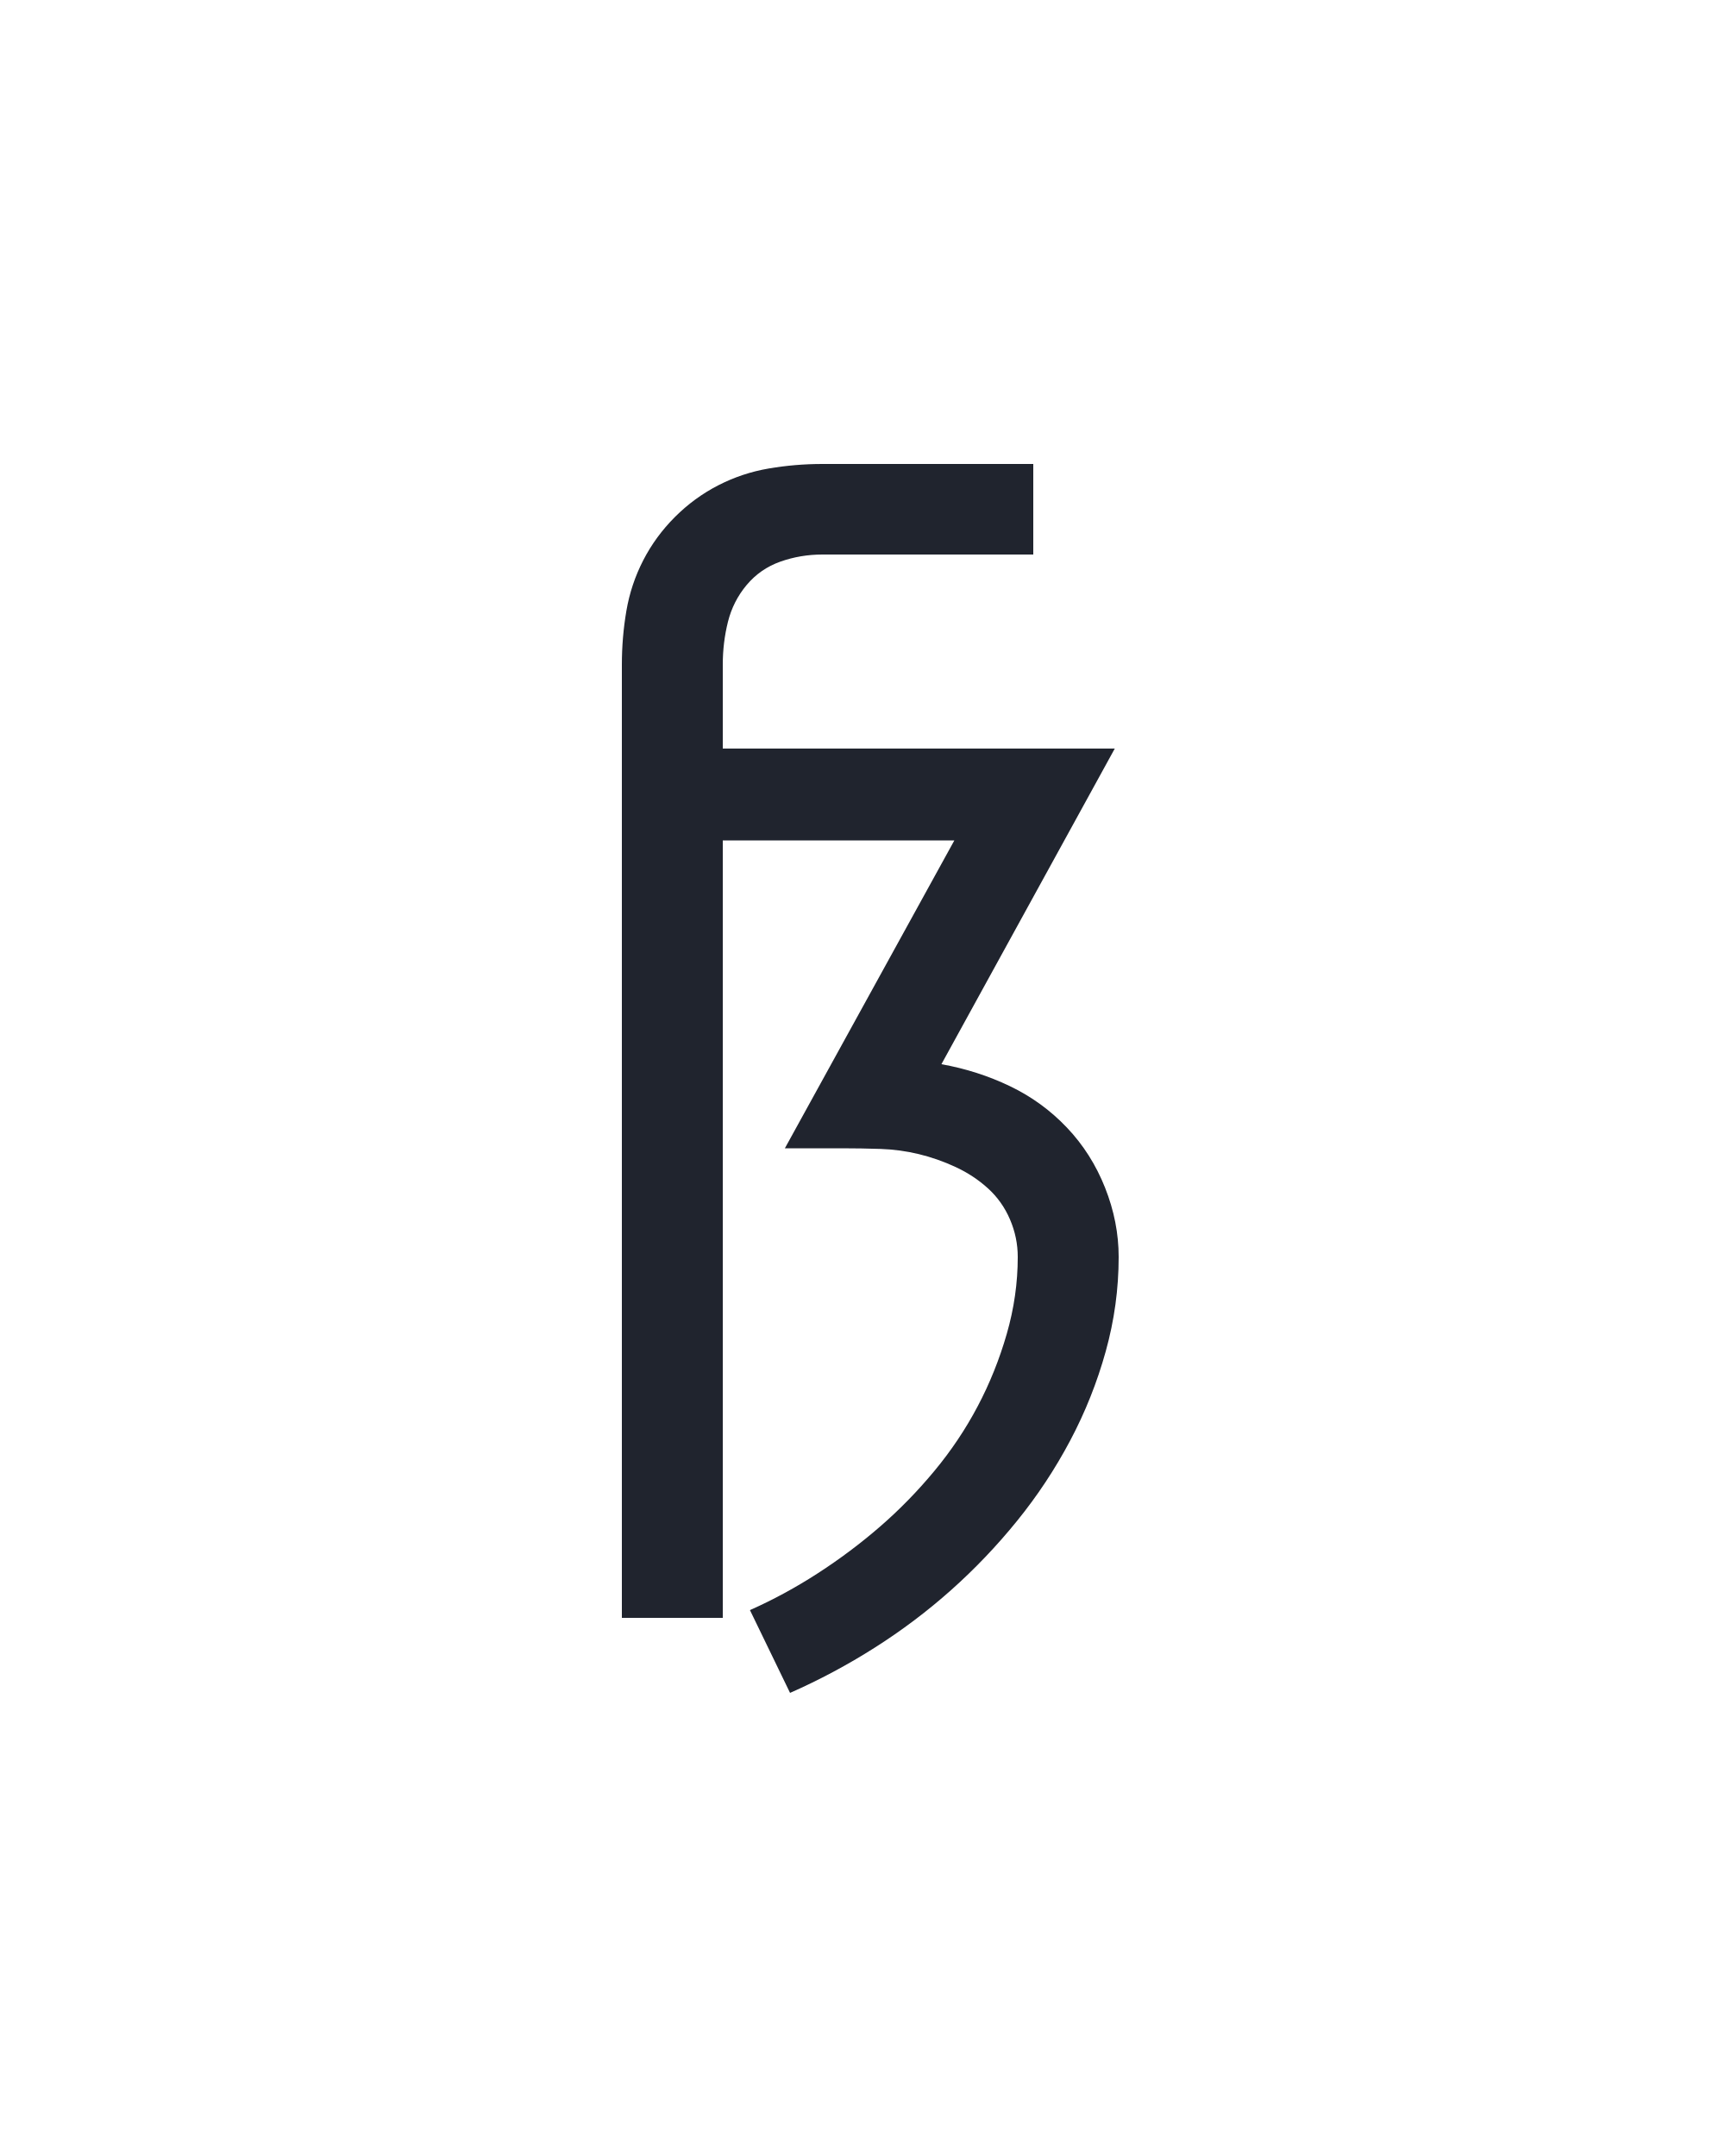
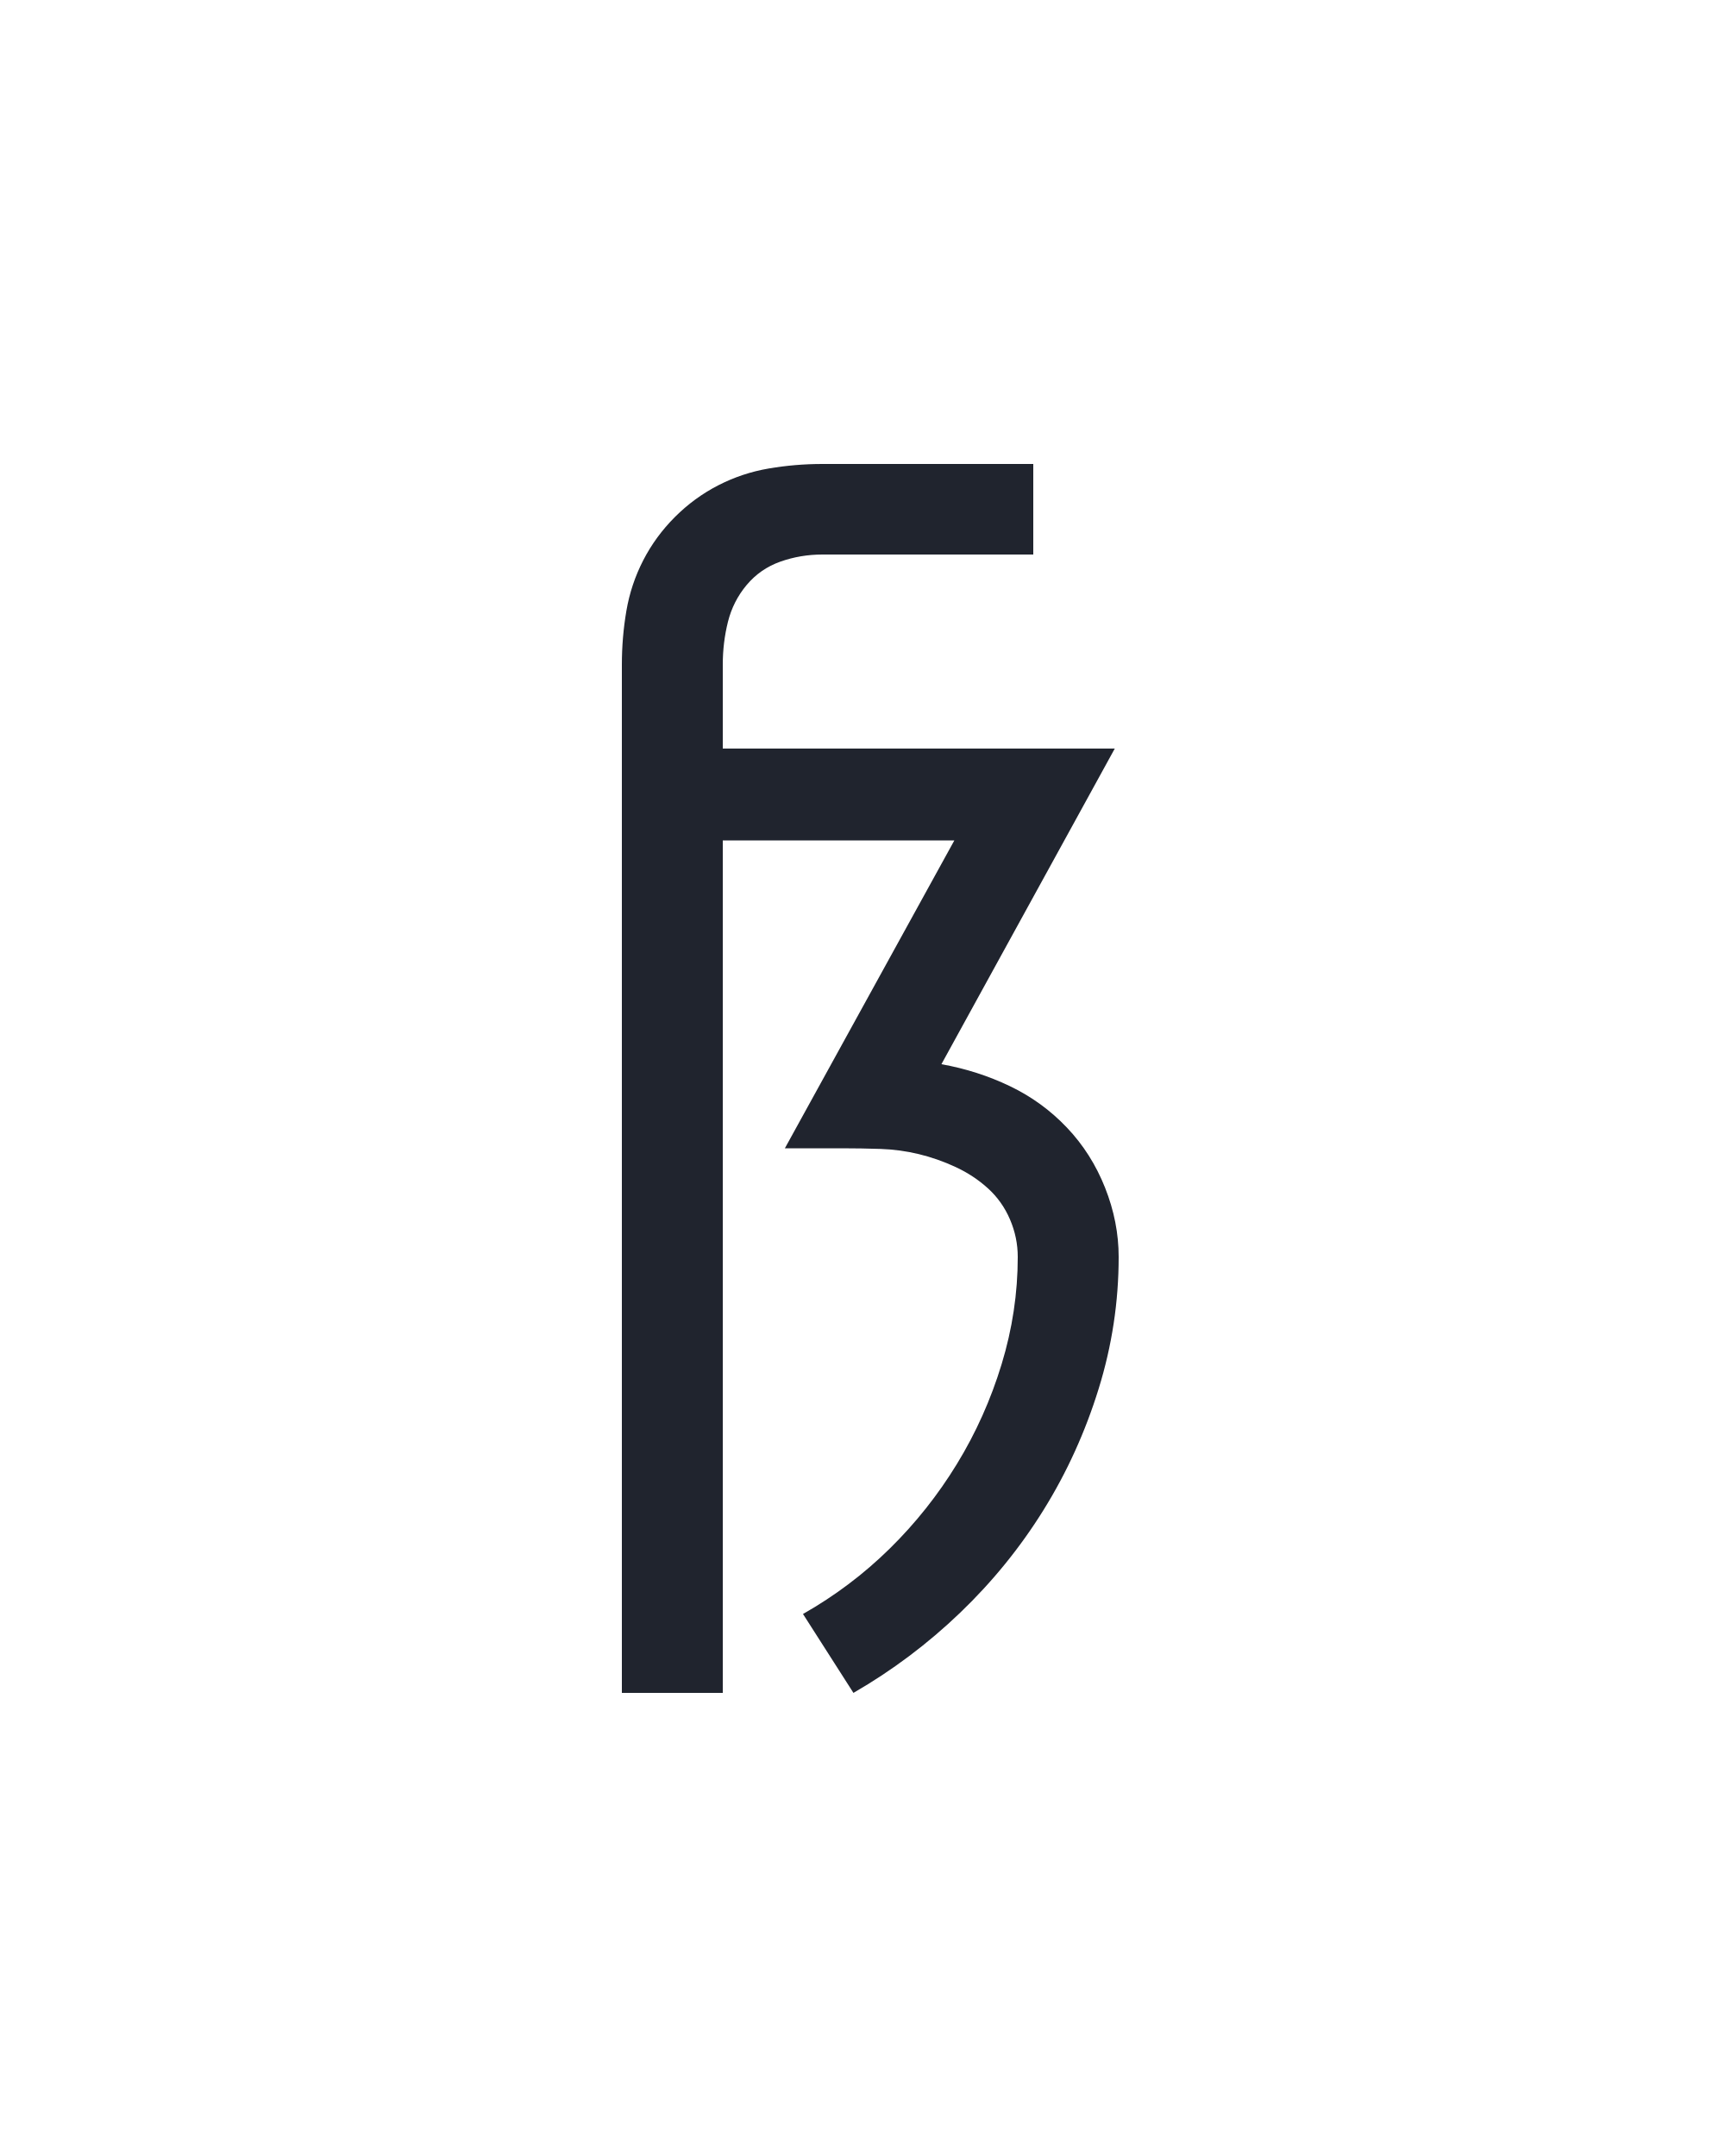
<svg xmlns="http://www.w3.org/2000/svg" height="160" viewBox="0 0 128 160" width="128">
  <defs>
-     <path d="M 194 215 L 163 151 Q 190 139 215.5 122.5 Q 241 106 263.5 86.5 Q 286 67 305.5 43.5 Q 325 20 339 -6.5 Q 353 -33 361.5 -62.5 Q 370 -92 370 -122 Q 370 -137 364 -151 Q 358 -165 347 -175 Q 336 -185 322 -191.5 Q 308 -198 293.5 -201.5 Q 279 -205 264 -205.5 Q 249 -206 234 -206 L 190 -206 L 321 -444 L 142 -444 L 142 157 L 64 157 L 64 -580 Q 64 -601 67.5 -621.5 Q 71 -642 80.5 -660.5 Q 90 -679 105 -694 Q 120 -709 138.5 -718.5 Q 157 -728 177.5 -731.5 Q 198 -735 219 -735 L 382 -735 L 382 -665 L 219 -665 Q 202 -665 186.5 -659.5 Q 171 -654 160.5 -641.5 Q 150 -629 146 -613 Q 142 -597 142 -580 L 142 -515 L 445 -515 L 311 -271 Q 339 -266 364 -254 Q 389 -242 408 -222 Q 427 -202 437.5 -175.5 Q 448 -149 448 -122 Q 448 -85 438 -49 Q 428 -13 410.5 20 Q 393 53 369.5 82 Q 346 111 318.5 135.5 Q 291 160 259.5 180 Q 228 200 194 215 Z " id="path1" />
+     <path d="M 64 215 L 64 -580 Q 64 -601 67.5 -621.5 Q 71 -642 80.5 -660.5 Q 90 -679 105 -694 Q 120 -709 138.5 -718.5 Q 157 -728 177.5 -731.5 Q 198 -735 219 -735 L 382 -735 L 382 -665 L 219 -665 Q 202 -665 186.5 -659.5 Q 171 -654 160.5 -641.5 Q 150 -629 146 -613 Q 142 -597 142 -580 L 142 -515 L 445 -515 L 311 -271 Q 339 -266 364 -254 Q 389 -242 408 -222 Q 427 -202 437.5 -175.5 Q 448 -149 448 -122 Q 448 -70 432.5 -20 Q 417 30 390 73.5 Q 363 117 325.5 153 Q 288 189 243 215 L 204 154 Q 241 133 271 103.5 Q 301 74 323 38 Q 345 2 357.5 -39 Q 370 -80 370 -122 Q 370 -137 364 -151 Q 358 -165 347 -175 Q 336 -185 322 -191.5 Q 308 -198 293.5 -201.5 Q 279 -205 264 -205.5 Q 249 -206 234 -206 L 190 -206 L 321 -444 L 142 -444 L 142 215 Z " id="path1" />
  </defs>
  <g>
    <g data-source-text="ß" fill="#20242e" transform="translate(40 104.992) rotate(0) scale(0.09599999)">
      <use href="#path1" transform="translate(0 0)" />
    </g>
  </g>
</svg>
